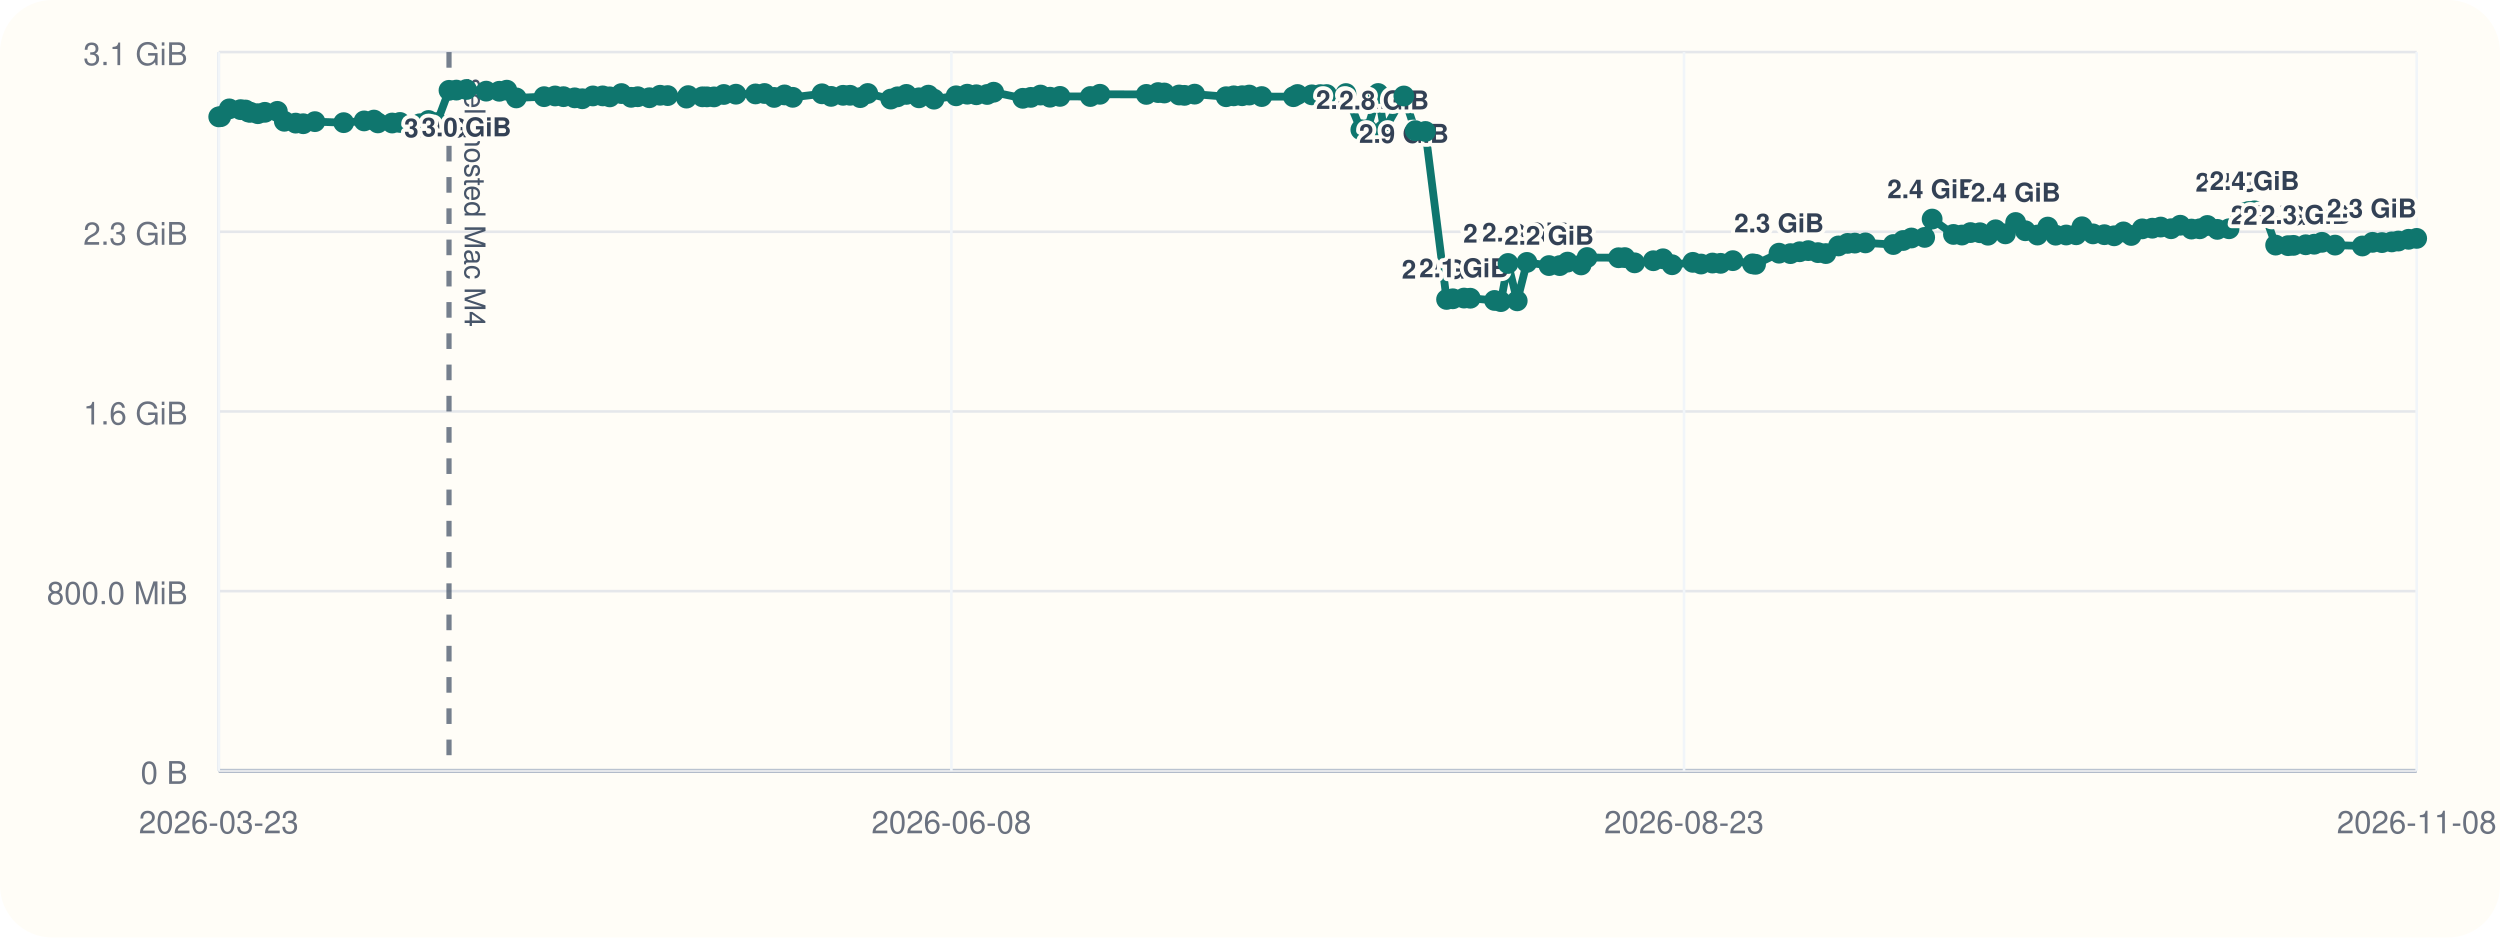
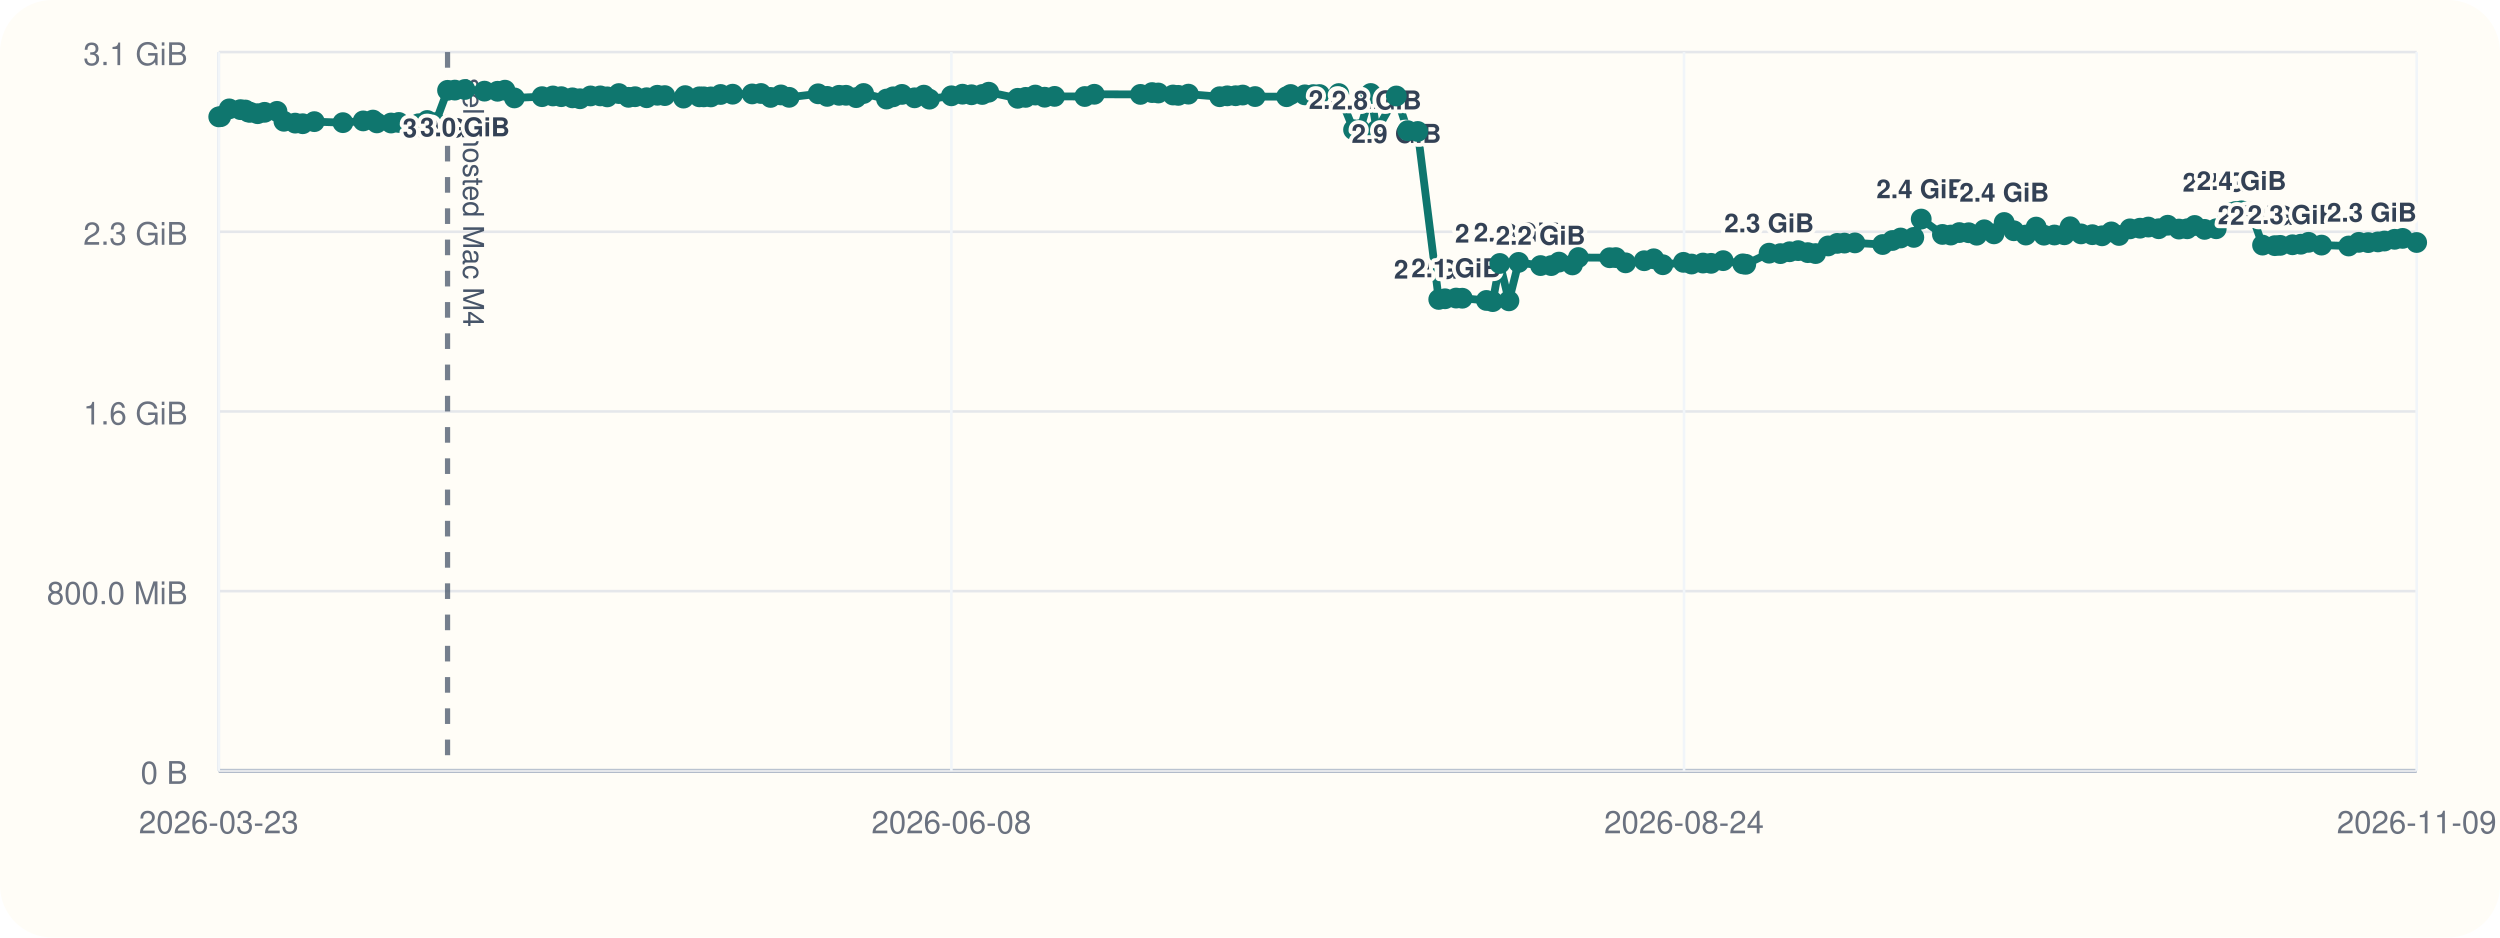
<svg xmlns="http://www.w3.org/2000/svg" viewBox="0 0 960 360">
  <rect width="960" height="360" rx="20" fill="#fffdf7" />
  <line x1="84" y1="296" x2="928" y2="296" stroke="#cbd5e1" stroke-width="1" />
  <line x1="84" y1="20" x2="84" y2="296" stroke="#cbd5e1" stroke-width="1" />
  <line x1="84" y1="296.00" x2="928" y2="296.00" stroke="#94a3b8" stroke-width="1.5" />
  <line x1="84" y1="296.00" x2="928" y2="296.00" stroke="#e5e7eb" stroke-width="1" />
  <text x="72" y="301.00" text-anchor="end" font-size="12" font-family="Helvetica, Arial, sans-serif" fill="#6b7280">0 B</text>
  <line x1="84" y1="227.00" x2="928" y2="227.00" stroke="#e5e7eb" stroke-width="1" />
  <text x="72" y="232.00" text-anchor="end" font-size="12" font-family="Helvetica, Arial, sans-serif" fill="#6b7280">800.0 MiB</text>
  <line x1="84" y1="158.00" x2="928" y2="158.00" stroke="#e5e7eb" stroke-width="1" />
  <text x="72" y="163.00" text-anchor="end" font-size="12" font-family="Helvetica, Arial, sans-serif" fill="#6b7280">1.6 GiB</text>
  <line x1="84" y1="89.00" x2="928" y2="89.00" stroke="#e5e7eb" stroke-width="1" />
  <text x="72" y="94.00" text-anchor="end" font-size="12" font-family="Helvetica, Arial, sans-serif" fill="#6b7280">2.3 GiB</text>
  <line x1="84" y1="20.00" x2="928" y2="20.00" stroke="#e5e7eb" stroke-width="1" />
  <text x="72" y="25.00" text-anchor="end" font-size="12" font-family="Helvetica, Arial, sans-serif" fill="#6b7280">3.1 GiB</text>
  <line x1="84.00" y1="20" x2="84.00" y2="296" stroke="#f1f5f9" stroke-width="1" />
  <text x="84.00" y="320" text-anchor="middle" font-size="12" font-family="Helvetica, Arial, sans-serif" fill="#6b7280">2026-03-23</text>
  <line x1="365.33" y1="20" x2="365.33" y2="296" stroke="#f1f5f9" stroke-width="1" />
  <text x="365.33" y="320" text-anchor="middle" font-size="12" font-family="Helvetica, Arial, sans-serif" fill="#6b7280">2026-06-08</text>
  <line x1="646.67" y1="20" x2="646.67" y2="296" stroke="#f1f5f9" stroke-width="1" />
-   <text x="646.67" y="320" text-anchor="middle" font-size="12" font-family="Helvetica, Arial, sans-serif" fill="#6b7280">2026-08-23</text>
+   <text x="646.67" y="320" text-anchor="middle" font-size="12" font-family="Helvetica, Arial, sans-serif" fill="#6b7280">2026-08-24</text>
  <line x1="928.00" y1="20" x2="928.00" y2="296" stroke="#f1f5f9" stroke-width="1" />
-   <text x="928.00" y="320" text-anchor="middle" font-size="12" font-family="Helvetica, Arial, sans-serif" fill="#6b7280">2026-11-08</text>
-   <line x1="172.42" y1="20" x2="172.42" y2="296" stroke="#475569" stroke-width="2" stroke-dasharray="6 6" opacity="0.75" />
-   <text x="178.42" y="30" transform="rotate(90 178.42 30)" font-size="11" font-family="Helvetica, Arial, sans-serif" fill="#475569">self-hosted Mac M4</text>
-   <polyline fill="none" stroke="#0f766e" stroke-width="3" points="84.00,44.87 84.77,44.79 88.04,41.81 92.39,42.10 94.28,42.25 95.41,43.02 96.19,43.12 99.01,43.66 101.70,43.13 106.50,42.76 109.18,46.57 113.54,47.28 116.44,47.51 120.93,46.71 131.98,47.10 139.82,46.43 143.59,46.11 145.10,47.19 150.59,47.24 153.58,47.02 161.23,47.53 164.55,46.27 167.79,47.09 172.42,34.69 175.25,34.60 179.12,34.36 186.70,35.00 191.74,35.05 194.61,34.63 198.25,37.60 208.94,37.12 213.15,36.85 216.38,37.12 220.67,37.57 223.60,37.92 227.68,36.84 231.44,36.82 234.15,37.20 238.64,35.93 242.35,37.37 244.90,37.14 249.38,37.53 253.50,36.58 256.39,36.71 263.61,37.67 264.25,36.72 269.74,37.18 271.45,37.19 274.18,37.21 277.95,36.28 282.60,36.17 290.13,36.07 293.56,35.90 297.26,37.41 301.26,36.45 304.42,37.37 315.64,36.02 319.14,37.01 323.74,36.60 326.42,36.59 330.33,37.49 333.22,35.90 342.06,38.04 344.65,37.18 348.05,36.25 352.89,37.56 356.50,36.54 358.66,38.08 367.15,36.79 371.43,36.17 374.92,36.39 379.06,36.28 381.57,35.41 392.76,37.75 395.84,37.39 399.56,36.50 403.20,37.33 407.03,37.01 418.69,37.06 422.37,36.20 440.19,36.25 444.70,35.55 447.09,35.71 452.79,36.48 454.84,36.62 458.74,36.15 470.83,37.14 473.77,36.80 476.98,36.76 479.72,36.50 484.50,37.08 496.67,37.13 498.24,36.29 503.74,36.42 506.98,36.33 509.43,36.31 516.85,35.93 522.57,49.82 525.02,49.79 529.21,35.90 531.49,50.03 539.09,36.86 543.48,50.17 547.35,50.48 555.49,114.98 557.89,114.73 562.19,114.46 564.58,114.52 573.90,115.37 576.33,115.82 579.08,101.17 582.61,115.52 586.34,100.76 594.83,101.98 598.95,101.99 601.95,100.65 607.15,101.73 609.46,98.89 621.53,98.97 623.92,98.92 627.69,100.93 634.89,100.12 638.58,99.37 642.08,101.66 650.05,100.74 653.20,101.39 657.60,101.01 660.72,101.12 665.41,100.09 672.97,101.32 674.13,101.49 683.14,97.22 687.55,97.39 691.08,96.67 694.37,96.24 698.09,97.01 701.13,97.37 705.97,94.44 709.47,93.46 712.26,93.35 716.32,93.27 727.04,93.90 730.80,92.35 733.99,91.39 739.07,91.16 741.94,84.12 750.13,90.02 753.39,90.26 756.67,89.31 760.30,89.37 763.38,90.32 766.31,88.24 770.06,89.80 774.01,85.44 777.72,88.61 782.38,90.26 786.35,87.20 789.38,90.31 793.42,90.24 797.25,90.15 799.49,87.08 803.71,89.81 808.07,90.12 811.83,90.55 815.41,89.05 818.38,90.42 822.62,87.88 826.48,87.63 829.71,87.19 833.70,87.83 837.21,86.49 841.52,87.96 844.72,87.85 847.62,86.58 851.44,88.08 855.95,87.84 860.28,81.57 863.42,81.23 865.72,80.97 869.37,81.53 873.85,94.12 878.62,94.33 880.69,94.22 885.41,93.99 888.66,93.78 891.63,93.05 896.66,94.12 907.15,94.46 911.05,93.06 914.68,93.16 918.45,92.89 920.97,92.56 924.89,91.89 928.00,91.54" />
+   <text x="928.00" y="320" text-anchor="middle" font-size="12" font-family="Helvetica, Arial, sans-serif" fill="#6b7280">2026-11-09</text>
+   <line x1="171.86" y1="20" x2="171.86" y2="296" stroke="#475569" stroke-width="2" stroke-dasharray="6 6" opacity="0.75" />
+   <text x="177.86" y="30" transform="rotate(90 177.86 30)" font-size="11" font-family="Helvetica, Arial, sans-serif" fill="#475569">self-hosted Mac M4</text>
+   <polyline fill="none" stroke="#0f766e" stroke-width="3" points="84.00,44.87 84.76,44.79 88.02,41.81 92.33,42.10 94.22,42.25 95.33,43.02 96.11,43.12 98.92,43.66 101.59,43.13 106.36,42.76 109.02,46.57 113.35,47.28 116.24,47.51 120.70,46.71 131.68,47.10 139.47,46.43 143.21,46.11 144.71,47.19 150.17,47.24 153.13,47.02 160.73,47.53 164.04,46.27 167.25,47.09 171.86,34.69 174.67,34.60 178.52,34.36 186.04,35.00 191.06,35.05 193.91,34.63 197.52,37.60 208.14,37.12 212.33,36.85 215.53,37.12 219.80,37.57 222.71,37.92 226.77,36.84 230.50,36.82 233.19,37.20 237.65,35.93 241.34,37.37 243.88,37.14 248.33,37.53 252.42,36.58 255.29,36.71 262.47,37.67 263.10,36.72 268.55,37.18 270.25,37.19 272.97,37.21 276.71,36.28 281.34,36.17 288.82,36.07 292.22,35.90 295.90,37.41 299.87,36.45 303.02,37.37 314.16,36.02 317.64,37.01 322.21,36.60 324.87,36.59 328.76,37.49 331.63,35.90 340.42,38.04 342.99,37.18 346.36,36.25 351.18,37.56 354.76,36.54 356.91,38.08 365.34,36.79 369.60,36.17 373.06,36.39 377.18,36.28 379.68,35.41 390.79,37.75 393.85,37.39 397.55,36.50 401.16,37.33 404.97,37.01 416.56,37.06 420.22,36.20 437.92,36.25 442.40,35.55 444.78,35.71 450.44,36.48 452.48,36.62 456.35,36.15 468.36,37.14 471.28,36.80 474.48,36.76 477.20,36.50 481.95,37.08 494.04,37.13 495.60,36.29 501.07,36.42 504.29,36.33 506.72,36.31 514.10,35.93 519.77,49.82 522.21,49.79 526.37,35.90 528.63,50.03 536.19,36.86 540.55,50.17 544.40,50.48 552.48,114.98 554.88,114.73 559.15,114.46 561.51,114.52 570.78,115.37 573.20,115.82 575.93,101.17 579.43,115.52 583.14,100.76 591.57,101.98 595.67,101.99 598.65,100.65 603.82,101.73 606.11,98.89 618.11,98.97 620.48,98.92 624.23,100.93 631.38,100.12 635.04,99.37 638.53,101.66 646.44,100.74 649.57,101.39 653.95,101.01 657.05,101.12 661.70,100.09 669.22,101.32 670.37,101.49 679.33,97.22 683.70,97.39 687.21,96.67 690.49,96.24 694.18,97.01 697.19,97.37 702.01,94.44 705.49,93.46 708.26,93.35 712.29,93.27 722.94,93.90 726.68,92.35 729.84,91.39 734.90,91.16 737.75,84.12 745.89,90.02 749.12,90.26 752.38,89.31 755.99,89.37 759.06,90.32 761.96,88.24 765.69,89.80 769.61,85.44 773.30,88.61 777.93,90.26 781.88,87.20 784.88,90.31 788.90,90.24 792.71,90.15 794.93,87.08 799.12,89.81 803.46,90.12 807.19,90.55 810.75,89.05 813.70,90.42 817.91,87.88 821.75,87.63 824.96,87.19 828.93,87.83 832.41,86.49 836.70,87.96 839.88,87.85 842.76,86.58 846.55,88.08 851.03,87.84 855.34,81.57 858.45,81.23 860.74,80.97 864.36,81.53 868.82,94.12 873.55,94.33 875.61,94.22 880.31,93.99 883.53,93.78 886.48,93.05 891.48,94.12 901.90,94.46 905.78,93.06 909.39,93.16 913.13,92.89 915.63,92.56 919.54,91.89 922.62,91.54 928.00,93.12" />
  <circle cx="84.00" cy="44.87" r="4" fill="#0f766e" />
-   <circle cx="84.77" cy="44.79" r="4" fill="#0f766e" />
-   <circle cx="88.04" cy="41.81" r="4" fill="#0f766e" />
-   <circle cx="92.39" cy="42.10" r="4" fill="#0f766e" />
-   <circle cx="94.28" cy="42.25" r="4" fill="#0f766e" />
-   <circle cx="95.41" cy="43.02" r="4" fill="#0f766e" />
-   <circle cx="96.19" cy="43.12" r="4" fill="#0f766e" />
-   <circle cx="99.01" cy="43.66" r="4" fill="#0f766e" />
-   <circle cx="101.70" cy="43.13" r="4" fill="#0f766e" />
-   <circle cx="106.50" cy="42.76" r="4" fill="#0f766e" />
-   <circle cx="109.18" cy="46.57" r="4" fill="#0f766e" />
-   <circle cx="113.54" cy="47.28" r="4" fill="#0f766e" />
-   <circle cx="116.44" cy="47.51" r="4" fill="#0f766e" />
-   <circle cx="120.93" cy="46.71" r="4" fill="#0f766e" />
-   <circle cx="131.98" cy="47.10" r="4" fill="#0f766e" />
-   <circle cx="139.82" cy="46.43" r="4" fill="#0f766e" />
-   <circle cx="143.59" cy="46.11" r="4" fill="#0f766e" />
-   <circle cx="145.10" cy="47.19" r="4" fill="#0f766e" />
-   <circle cx="150.59" cy="47.24" r="4" fill="#0f766e" />
-   <circle cx="153.58" cy="47.02" r="4" fill="#0f766e" />
-   <circle cx="161.23" cy="47.53" r="4" fill="#0f766e" />
-   <circle cx="164.55" cy="46.27" r="4" fill="#0f766e" />
-   <circle cx="167.79" cy="47.09" r="4" fill="#0f766e" />
-   <circle cx="172.42" cy="34.69" r="4" fill="#0f766e" />
-   <text x="172.42" y="52.69" text-anchor="middle" font-size="10" font-family="Helvetica, Arial, sans-serif" font-weight="600" paint-order="stroke" stroke="#fffdf7" stroke-width="3" stroke-linejoin="round" fill="#334155">3.0 GiB</text>
-   <circle cx="175.25" cy="34.60" r="4" fill="#0f766e" />
-   <circle cx="179.12" cy="34.36" r="4" fill="#0f766e" />
-   <text x="179.12" y="52.36" text-anchor="middle" font-size="10" font-family="Helvetica, Arial, sans-serif" font-weight="600" paint-order="stroke" stroke="#fffdf7" stroke-width="3" stroke-linejoin="round" fill="#334155">3.0 GiB</text>
-   <circle cx="186.70" cy="35.00" r="4" fill="#0f766e" />
-   <circle cx="191.74" cy="35.05" r="4" fill="#0f766e" />
-   <circle cx="194.61" cy="34.63" r="4" fill="#0f766e" />
-   <circle cx="198.25" cy="37.60" r="4" fill="#0f766e" />
-   <circle cx="208.94" cy="37.12" r="4" fill="#0f766e" />
-   <circle cx="213.15" cy="36.85" r="4" fill="#0f766e" />
-   <circle cx="216.38" cy="37.12" r="4" fill="#0f766e" />
-   <circle cx="220.67" cy="37.57" r="4" fill="#0f766e" />
-   <circle cx="223.60" cy="37.92" r="4" fill="#0f766e" />
-   <circle cx="227.68" cy="36.84" r="4" fill="#0f766e" />
-   <circle cx="231.44" cy="36.82" r="4" fill="#0f766e" />
-   <circle cx="234.15" cy="37.20" r="4" fill="#0f766e" />
-   <circle cx="238.64" cy="35.93" r="4" fill="#0f766e" />
-   <circle cx="242.35" cy="37.37" r="4" fill="#0f766e" />
-   <circle cx="244.90" cy="37.14" r="4" fill="#0f766e" />
-   <circle cx="249.38" cy="37.53" r="4" fill="#0f766e" />
-   <circle cx="253.50" cy="36.58" r="4" fill="#0f766e" />
-   <circle cx="256.39" cy="36.71" r="4" fill="#0f766e" />
-   <circle cx="263.61" cy="37.67" r="4" fill="#0f766e" />
-   <circle cx="264.25" cy="36.72" r="4" fill="#0f766e" />
-   <circle cx="269.74" cy="37.18" r="4" fill="#0f766e" />
-   <circle cx="271.45" cy="37.19" r="4" fill="#0f766e" />
-   <circle cx="274.18" cy="37.21" r="4" fill="#0f766e" />
-   <circle cx="277.95" cy="36.28" r="4" fill="#0f766e" />
-   <circle cx="282.60" cy="36.17" r="4" fill="#0f766e" />
-   <circle cx="290.13" cy="36.07" r="4" fill="#0f766e" />
-   <circle cx="293.56" cy="35.90" r="4" fill="#0f766e" />
-   <circle cx="297.26" cy="37.41" r="4" fill="#0f766e" />
-   <circle cx="301.26" cy="36.45" r="4" fill="#0f766e" />
-   <circle cx="304.42" cy="37.37" r="4" fill="#0f766e" />
-   <circle cx="315.64" cy="36.02" r="4" fill="#0f766e" />
-   <circle cx="319.14" cy="37.01" r="4" fill="#0f766e" />
-   <circle cx="323.74" cy="36.60" r="4" fill="#0f766e" />
-   <circle cx="326.42" cy="36.59" r="4" fill="#0f766e" />
-   <circle cx="330.33" cy="37.49" r="4" fill="#0f766e" />
-   <circle cx="333.22" cy="35.90" r="4" fill="#0f766e" />
-   <circle cx="342.06" cy="38.04" r="4" fill="#0f766e" />
-   <circle cx="344.65" cy="37.18" r="4" fill="#0f766e" />
-   <circle cx="348.05" cy="36.25" r="4" fill="#0f766e" />
-   <circle cx="352.89" cy="37.56" r="4" fill="#0f766e" />
-   <circle cx="356.50" cy="36.54" r="4" fill="#0f766e" />
-   <circle cx="358.66" cy="38.08" r="4" fill="#0f766e" />
-   <circle cx="367.15" cy="36.79" r="4" fill="#0f766e" />
-   <circle cx="371.43" cy="36.17" r="4" fill="#0f766e" />
-   <circle cx="374.92" cy="36.39" r="4" fill="#0f766e" />
-   <circle cx="379.06" cy="36.28" r="4" fill="#0f766e" />
-   <circle cx="381.57" cy="35.41" r="4" fill="#0f766e" />
-   <circle cx="392.76" cy="37.75" r="4" fill="#0f766e" />
-   <circle cx="395.84" cy="37.39" r="4" fill="#0f766e" />
-   <circle cx="399.56" cy="36.50" r="4" fill="#0f766e" />
-   <circle cx="403.20" cy="37.33" r="4" fill="#0f766e" />
-   <circle cx="407.03" cy="37.01" r="4" fill="#0f766e" />
-   <circle cx="418.69" cy="37.06" r="4" fill="#0f766e" />
-   <circle cx="422.37" cy="36.20" r="4" fill="#0f766e" />
-   <circle cx="440.19" cy="36.25" r="4" fill="#0f766e" />
-   <circle cx="444.70" cy="35.55" r="4" fill="#0f766e" />
-   <circle cx="447.09" cy="35.71" r="4" fill="#0f766e" />
-   <circle cx="452.79" cy="36.48" r="4" fill="#0f766e" />
-   <circle cx="454.84" cy="36.62" r="4" fill="#0f766e" />
-   <circle cx="458.74" cy="36.15" r="4" fill="#0f766e" />
-   <circle cx="470.83" cy="37.14" r="4" fill="#0f766e" />
-   <circle cx="473.77" cy="36.80" r="4" fill="#0f766e" />
-   <circle cx="476.98" cy="36.76" r="4" fill="#0f766e" />
-   <circle cx="479.72" cy="36.50" r="4" fill="#0f766e" />
-   <circle cx="484.50" cy="37.08" r="4" fill="#0f766e" />
-   <circle cx="496.67" cy="37.13" r="4" fill="#0f766e" />
-   <circle cx="498.24" cy="36.29" r="4" fill="#0f766e" />
-   <circle cx="503.74" cy="36.42" r="4" fill="#0f766e" />
-   <circle cx="506.98" cy="36.33" r="4" fill="#0f766e" />
-   <circle cx="509.43" cy="36.31" r="4" fill="#0f766e" />
-   <circle cx="516.85" cy="35.93" r="4" fill="#0f766e" />
-   <circle cx="522.57" cy="49.82" r="4" fill="#0f766e" />
-   <text x="522.57" y="41.82" text-anchor="middle" font-size="10" font-family="Helvetica, Arial, sans-serif" font-weight="600" paint-order="stroke" stroke="#fffdf7" stroke-width="3" stroke-linejoin="round" fill="#334155">2.8 GiB</text>
-   <circle cx="525.02" cy="49.79" r="4" fill="#0f766e" />
-   <circle cx="529.21" cy="35.90" r="4" fill="#0f766e" />
-   <circle cx="531.49" cy="50.03" r="4" fill="#0f766e" />
-   <text x="531.49" y="42.03" text-anchor="middle" font-size="10" font-family="Helvetica, Arial, sans-serif" font-weight="600" paint-order="stroke" stroke="#fffdf7" stroke-width="3" stroke-linejoin="round" fill="#334155">2.8 GiB</text>
-   <circle cx="539.09" cy="36.86" r="4" fill="#0f766e" />
-   <text x="539.09" y="54.86" text-anchor="middle" font-size="10" font-family="Helvetica, Arial, sans-serif" font-weight="600" paint-order="stroke" stroke="#fffdf7" stroke-width="3" stroke-linejoin="round" fill="#334155">2.9 GiB</text>
-   <circle cx="543.48" cy="50.17" r="4" fill="#0f766e" />
-   <circle cx="547.35" cy="50.48" r="4" fill="#0f766e" />
-   <circle cx="555.49" cy="114.98" r="4" fill="#0f766e" />
-   <text x="555.49" y="106.98" text-anchor="middle" font-size="10" font-family="Helvetica, Arial, sans-serif" font-weight="600" paint-order="stroke" stroke="#fffdf7" stroke-width="3" stroke-linejoin="round" fill="#334155">2.0 GiB</text>
-   <circle cx="557.89" cy="114.73" r="4" fill="#0f766e" />
-   <circle cx="562.19" cy="114.46" r="4" fill="#0f766e" />
-   <text x="562.19" y="106.46" text-anchor="middle" font-size="10" font-family="Helvetica, Arial, sans-serif" font-weight="600" paint-order="stroke" stroke="#fffdf7" stroke-width="3" stroke-linejoin="round" fill="#334155">2.1 GiB</text>
-   <circle cx="564.58" cy="114.52" r="4" fill="#0f766e" />
-   <circle cx="573.90" cy="115.37" r="4" fill="#0f766e" />
-   <circle cx="576.33" cy="115.82" r="4" fill="#0f766e" />
-   <circle cx="579.08" cy="101.17" r="4" fill="#0f766e" />
-   <text x="579.08" y="93.17" text-anchor="middle" font-size="10" font-family="Helvetica, Arial, sans-serif" font-weight="600" paint-order="stroke" stroke="#fffdf7" stroke-width="3" stroke-linejoin="round" fill="#334155">2.2 GiB</text>
-   <circle cx="582.61" cy="115.52" r="4" fill="#0f766e" />
-   <circle cx="586.34" cy="100.76" r="4" fill="#0f766e" />
-   <text x="586.34" y="92.76" text-anchor="middle" font-size="10" font-family="Helvetica, Arial, sans-serif" font-weight="600" paint-order="stroke" stroke="#fffdf7" stroke-width="3" stroke-linejoin="round" fill="#334155">2.2 GiB</text>
-   <circle cx="594.83" cy="101.98" r="4" fill="#0f766e" />
-   <text x="594.83" y="93.98" text-anchor="middle" font-size="10" font-family="Helvetica, Arial, sans-serif" font-weight="600" paint-order="stroke" stroke="#fffdf7" stroke-width="3" stroke-linejoin="round" fill="#334155">2.2 GiB</text>
-   <circle cx="598.95" cy="101.99" r="4" fill="#0f766e" />
-   <circle cx="601.95" cy="100.65" r="4" fill="#0f766e" />
-   <circle cx="607.15" cy="101.73" r="4" fill="#0f766e" />
-   <circle cx="609.46" cy="98.89" r="4" fill="#0f766e" />
-   <circle cx="621.53" cy="98.97" r="4" fill="#0f766e" />
-   <circle cx="623.92" cy="98.92" r="4" fill="#0f766e" />
-   <circle cx="627.69" cy="100.93" r="4" fill="#0f766e" />
-   <circle cx="634.89" cy="100.12" r="4" fill="#0f766e" />
-   <circle cx="638.58" cy="99.37" r="4" fill="#0f766e" />
-   <circle cx="642.08" cy="101.66" r="4" fill="#0f766e" />
-   <circle cx="650.05" cy="100.74" r="4" fill="#0f766e" />
-   <circle cx="653.20" cy="101.39" r="4" fill="#0f766e" />
-   <circle cx="657.60" cy="101.01" r="4" fill="#0f766e" />
-   <circle cx="660.72" cy="101.12" r="4" fill="#0f766e" />
-   <circle cx="665.41" cy="100.09" r="4" fill="#0f766e" />
-   <circle cx="672.97" cy="101.32" r="4" fill="#0f766e" />
-   <circle cx="674.13" cy="101.49" r="4" fill="#0f766e" />
-   <circle cx="683.14" cy="97.22" r="4" fill="#0f766e" />
-   <text x="683.14" y="89.22" text-anchor="middle" font-size="10" font-family="Helvetica, Arial, sans-serif" font-weight="600" paint-order="stroke" stroke="#fffdf7" stroke-width="3" stroke-linejoin="round" fill="#334155">2.3 GiB</text>
-   <circle cx="687.55" cy="97.39" r="4" fill="#0f766e" />
-   <circle cx="691.08" cy="96.67" r="4" fill="#0f766e" />
-   <circle cx="694.37" cy="96.24" r="4" fill="#0f766e" />
-   <circle cx="698.09" cy="97.01" r="4" fill="#0f766e" />
-   <circle cx="701.13" cy="97.37" r="4" fill="#0f766e" />
-   <circle cx="705.97" cy="94.44" r="4" fill="#0f766e" />
-   <circle cx="709.47" cy="93.46" r="4" fill="#0f766e" />
-   <circle cx="712.26" cy="93.35" r="4" fill="#0f766e" />
-   <circle cx="716.32" cy="93.27" r="4" fill="#0f766e" />
-   <circle cx="727.04" cy="93.90" r="4" fill="#0f766e" />
-   <circle cx="730.80" cy="92.35" r="4" fill="#0f766e" />
-   <circle cx="733.99" cy="91.39" r="4" fill="#0f766e" />
-   <circle cx="739.07" cy="91.16" r="4" fill="#0f766e" />
-   <circle cx="741.94" cy="84.12" r="4" fill="#0f766e" />
-   <text x="741.94" y="76.12" text-anchor="middle" font-size="10" font-family="Helvetica, Arial, sans-serif" font-weight="600" paint-order="stroke" stroke="#fffdf7" stroke-width="3" stroke-linejoin="round" fill="#334155">2.4 GiB</text>
-   <circle cx="750.13" cy="90.02" r="4" fill="#0f766e" />
-   <circle cx="753.39" cy="90.26" r="4" fill="#0f766e" />
-   <circle cx="756.67" cy="89.31" r="4" fill="#0f766e" />
-   <circle cx="760.30" cy="89.37" r="4" fill="#0f766e" />
-   <circle cx="763.38" cy="90.32" r="4" fill="#0f766e" />
-   <circle cx="766.31" cy="88.24" r="4" fill="#0f766e" />
-   <circle cx="770.06" cy="89.80" r="4" fill="#0f766e" />
-   <circle cx="774.01" cy="85.44" r="4" fill="#0f766e" />
-   <text x="774.01" y="77.44" text-anchor="middle" font-size="10" font-family="Helvetica, Arial, sans-serif" font-weight="600" paint-order="stroke" stroke="#fffdf7" stroke-width="3" stroke-linejoin="round" fill="#334155">2.4 GiB</text>
-   <circle cx="777.72" cy="88.61" r="4" fill="#0f766e" />
-   <circle cx="782.38" cy="90.26" r="4" fill="#0f766e" />
-   <circle cx="786.35" cy="87.20" r="4" fill="#0f766e" />
-   <circle cx="789.38" cy="90.31" r="4" fill="#0f766e" />
-   <circle cx="793.42" cy="90.24" r="4" fill="#0f766e" />
-   <circle cx="797.25" cy="90.15" r="4" fill="#0f766e" />
-   <circle cx="799.49" cy="87.08" r="4" fill="#0f766e" />
-   <circle cx="803.71" cy="89.81" r="4" fill="#0f766e" />
-   <circle cx="808.07" cy="90.12" r="4" fill="#0f766e" />
-   <circle cx="811.83" cy="90.55" r="4" fill="#0f766e" />
-   <circle cx="815.41" cy="89.05" r="4" fill="#0f766e" />
-   <circle cx="818.38" cy="90.42" r="4" fill="#0f766e" />
-   <circle cx="822.62" cy="87.88" r="4" fill="#0f766e" />
-   <circle cx="826.48" cy="87.63" r="4" fill="#0f766e" />
-   <circle cx="829.71" cy="87.19" r="4" fill="#0f766e" />
-   <circle cx="833.70" cy="87.83" r="4" fill="#0f766e" />
-   <circle cx="837.21" cy="86.49" r="4" fill="#0f766e" />
-   <circle cx="841.52" cy="87.96" r="4" fill="#0f766e" />
-   <circle cx="844.72" cy="87.85" r="4" fill="#0f766e" />
-   <circle cx="847.62" cy="86.58" r="4" fill="#0f766e" />
-   <circle cx="851.44" cy="88.08" r="4" fill="#0f766e" />
-   <circle cx="855.95" cy="87.84" r="4" fill="#0f766e" />
-   <circle cx="860.28" cy="81.57" r="4" fill="#0f766e" />
-   <text x="860.28" y="73.57" text-anchor="middle" font-size="10" font-family="Helvetica, Arial, sans-serif" font-weight="600" paint-order="stroke" stroke="#fffdf7" stroke-width="3" stroke-linejoin="round" fill="#334155">2.4 GiB</text>
-   <circle cx="863.42" cy="81.23" r="4" fill="#0f766e" />
-   <circle cx="865.72" cy="80.97" r="4" fill="#0f766e" />
-   <text x="865.72" y="72.97" text-anchor="middle" font-size="10" font-family="Helvetica, Arial, sans-serif" font-weight="600" paint-order="stroke" stroke="#fffdf7" stroke-width="3" stroke-linejoin="round" fill="#334155">2.4 GiB</text>
-   <circle cx="869.37" cy="81.53" r="4" fill="#0f766e" />
-   <circle cx="873.85" cy="94.12" r="4" fill="#0f766e" />
-   <text x="873.85" y="86.12" text-anchor="middle" font-size="10" font-family="Helvetica, Arial, sans-serif" font-weight="600" paint-order="stroke" stroke="#fffdf7" stroke-width="3" stroke-linejoin="round" fill="#334155">2.3 GiB</text>
-   <circle cx="878.62" cy="94.33" r="4" fill="#0f766e" />
-   <text x="878.62" y="86.33" text-anchor="middle" font-size="10" font-family="Helvetica, Arial, sans-serif" font-weight="600" paint-order="stroke" stroke="#fffdf7" stroke-width="3" stroke-linejoin="round" fill="#334155">2.3 GiB</text>
-   <circle cx="880.69" cy="94.22" r="4" fill="#0f766e" />
-   <circle cx="885.41" cy="93.99" r="4" fill="#0f766e" />
-   <text x="885.41" y="85.99" text-anchor="middle" font-size="10" font-family="Helvetica, Arial, sans-serif" font-weight="600" paint-order="stroke" stroke="#fffdf7" stroke-width="3" stroke-linejoin="round" fill="#334155">2.3 GiB</text>
-   <circle cx="888.66" cy="93.78" r="4" fill="#0f766e" />
-   <circle cx="891.63" cy="93.05" r="4" fill="#0f766e" />
-   <circle cx="896.66" cy="94.12" r="4" fill="#0f766e" />
-   <circle cx="907.15" cy="94.46" r="4" fill="#0f766e" />
-   <circle cx="911.05" cy="93.06" r="4" fill="#0f766e" />
-   <circle cx="914.68" cy="93.16" r="4" fill="#0f766e" />
-   <circle cx="918.45" cy="92.89" r="4" fill="#0f766e" />
-   <circle cx="920.97" cy="92.56" r="4" fill="#0f766e" />
-   <circle cx="924.89" cy="91.89" r="4" fill="#0f766e" />
-   <circle cx="928.00" cy="91.54" r="4" fill="#0f766e" />
-   <text x="928.00" y="83.54" text-anchor="end" font-size="10" font-family="Helvetica, Arial, sans-serif" font-weight="600" paint-order="stroke" stroke="#fffdf7" stroke-width="3" stroke-linejoin="round" fill="#334155">2.3 GiB</text>
+   <circle cx="84.76" cy="44.79" r="4" fill="#0f766e" />
+   <circle cx="88.02" cy="41.81" r="4" fill="#0f766e" />
+   <circle cx="92.33" cy="42.10" r="4" fill="#0f766e" />
+   <circle cx="94.22" cy="42.25" r="4" fill="#0f766e" />
+   <circle cx="95.33" cy="43.02" r="4" fill="#0f766e" />
+   <circle cx="96.11" cy="43.12" r="4" fill="#0f766e" />
+   <circle cx="98.92" cy="43.66" r="4" fill="#0f766e" />
+   <circle cx="101.59" cy="43.13" r="4" fill="#0f766e" />
+   <circle cx="106.36" cy="42.76" r="4" fill="#0f766e" />
+   <circle cx="109.02" cy="46.57" r="4" fill="#0f766e" />
+   <circle cx="113.35" cy="47.28" r="4" fill="#0f766e" />
+   <circle cx="116.24" cy="47.51" r="4" fill="#0f766e" />
+   <circle cx="120.70" cy="46.71" r="4" fill="#0f766e" />
+   <circle cx="131.68" cy="47.10" r="4" fill="#0f766e" />
+   <circle cx="139.47" cy="46.43" r="4" fill="#0f766e" />
+   <circle cx="143.21" cy="46.11" r="4" fill="#0f766e" />
+   <circle cx="144.71" cy="47.19" r="4" fill="#0f766e" />
+   <circle cx="150.17" cy="47.24" r="4" fill="#0f766e" />
+   <circle cx="153.13" cy="47.02" r="4" fill="#0f766e" />
+   <circle cx="160.73" cy="47.53" r="4" fill="#0f766e" />
+   <circle cx="164.04" cy="46.27" r="4" fill="#0f766e" />
+   <circle cx="167.25" cy="47.09" r="4" fill="#0f766e" />
+   <circle cx="171.86" cy="34.69" r="4" fill="#0f766e" />
+   <text x="171.86" y="52.69" text-anchor="middle" font-size="10" font-family="Helvetica, Arial, sans-serif" font-weight="600" paint-order="stroke" stroke="#fffdf7" stroke-width="3" stroke-linejoin="round" fill="#334155">3.0 GiB</text>
+   <circle cx="174.67" cy="34.60" r="4" fill="#0f766e" />
+   <circle cx="178.52" cy="34.36" r="4" fill="#0f766e" />
+   <text x="178.52" y="52.36" text-anchor="middle" font-size="10" font-family="Helvetica, Arial, sans-serif" font-weight="600" paint-order="stroke" stroke="#fffdf7" stroke-width="3" stroke-linejoin="round" fill="#334155">3.0 GiB</text>
+   <circle cx="186.04" cy="35.00" r="4" fill="#0f766e" />
+   <circle cx="191.06" cy="35.05" r="4" fill="#0f766e" />
+   <circle cx="193.91" cy="34.63" r="4" fill="#0f766e" />
+   <circle cx="197.52" cy="37.60" r="4" fill="#0f766e" />
+   <circle cx="208.14" cy="37.12" r="4" fill="#0f766e" />
+   <circle cx="212.33" cy="36.85" r="4" fill="#0f766e" />
+   <circle cx="215.53" cy="37.12" r="4" fill="#0f766e" />
+   <circle cx="219.80" cy="37.57" r="4" fill="#0f766e" />
+   <circle cx="222.71" cy="37.92" r="4" fill="#0f766e" />
+   <circle cx="226.77" cy="36.84" r="4" fill="#0f766e" />
+   <circle cx="230.50" cy="36.82" r="4" fill="#0f766e" />
+   <circle cx="233.19" cy="37.20" r="4" fill="#0f766e" />
+   <circle cx="237.65" cy="35.93" r="4" fill="#0f766e" />
+   <circle cx="241.34" cy="37.37" r="4" fill="#0f766e" />
+   <circle cx="243.88" cy="37.14" r="4" fill="#0f766e" />
+   <circle cx="248.33" cy="37.53" r="4" fill="#0f766e" />
+   <circle cx="252.42" cy="36.58" r="4" fill="#0f766e" />
+   <circle cx="255.29" cy="36.71" r="4" fill="#0f766e" />
+   <circle cx="262.47" cy="37.67" r="4" fill="#0f766e" />
+   <circle cx="263.10" cy="36.72" r="4" fill="#0f766e" />
+   <circle cx="268.55" cy="37.18" r="4" fill="#0f766e" />
+   <circle cx="270.25" cy="37.19" r="4" fill="#0f766e" />
+   <circle cx="272.97" cy="37.21" r="4" fill="#0f766e" />
+   <circle cx="276.71" cy="36.28" r="4" fill="#0f766e" />
+   <circle cx="281.34" cy="36.17" r="4" fill="#0f766e" />
+   <circle cx="288.82" cy="36.07" r="4" fill="#0f766e" />
+   <circle cx="292.22" cy="35.90" r="4" fill="#0f766e" />
+   <circle cx="295.90" cy="37.41" r="4" fill="#0f766e" />
+   <circle cx="299.87" cy="36.45" r="4" fill="#0f766e" />
+   <circle cx="303.02" cy="37.37" r="4" fill="#0f766e" />
+   <circle cx="314.16" cy="36.02" r="4" fill="#0f766e" />
+   <circle cx="317.64" cy="37.01" r="4" fill="#0f766e" />
+   <circle cx="322.21" cy="36.60" r="4" fill="#0f766e" />
+   <circle cx="324.87" cy="36.59" r="4" fill="#0f766e" />
+   <circle cx="328.76" cy="37.49" r="4" fill="#0f766e" />
+   <circle cx="331.63" cy="35.90" r="4" fill="#0f766e" />
+   <circle cx="340.42" cy="38.04" r="4" fill="#0f766e" />
+   <circle cx="342.99" cy="37.18" r="4" fill="#0f766e" />
+   <circle cx="346.36" cy="36.25" r="4" fill="#0f766e" />
+   <circle cx="351.18" cy="37.56" r="4" fill="#0f766e" />
+   <circle cx="354.76" cy="36.54" r="4" fill="#0f766e" />
+   <circle cx="356.91" cy="38.08" r="4" fill="#0f766e" />
+   <circle cx="365.34" cy="36.79" r="4" fill="#0f766e" />
+   <circle cx="369.60" cy="36.17" r="4" fill="#0f766e" />
+   <circle cx="373.06" cy="36.39" r="4" fill="#0f766e" />
+   <circle cx="377.18" cy="36.28" r="4" fill="#0f766e" />
+   <circle cx="379.68" cy="35.41" r="4" fill="#0f766e" />
+   <circle cx="390.79" cy="37.75" r="4" fill="#0f766e" />
+   <circle cx="393.85" cy="37.39" r="4" fill="#0f766e" />
+   <circle cx="397.55" cy="36.50" r="4" fill="#0f766e" />
+   <circle cx="401.16" cy="37.33" r="4" fill="#0f766e" />
+   <circle cx="404.97" cy="37.01" r="4" fill="#0f766e" />
+   <circle cx="416.56" cy="37.06" r="4" fill="#0f766e" />
+   <circle cx="420.22" cy="36.20" r="4" fill="#0f766e" />
+   <circle cx="437.92" cy="36.25" r="4" fill="#0f766e" />
+   <circle cx="442.40" cy="35.55" r="4" fill="#0f766e" />
+   <circle cx="444.78" cy="35.71" r="4" fill="#0f766e" />
+   <circle cx="450.44" cy="36.48" r="4" fill="#0f766e" />
+   <circle cx="452.48" cy="36.62" r="4" fill="#0f766e" />
+   <circle cx="456.35" cy="36.15" r="4" fill="#0f766e" />
+   <circle cx="468.36" cy="37.14" r="4" fill="#0f766e" />
+   <circle cx="471.28" cy="36.80" r="4" fill="#0f766e" />
+   <circle cx="474.48" cy="36.76" r="4" fill="#0f766e" />
+   <circle cx="477.20" cy="36.50" r="4" fill="#0f766e" />
+   <circle cx="481.95" cy="37.08" r="4" fill="#0f766e" />
+   <circle cx="494.04" cy="37.13" r="4" fill="#0f766e" />
+   <circle cx="495.60" cy="36.29" r="4" fill="#0f766e" />
+   <circle cx="501.07" cy="36.42" r="4" fill="#0f766e" />
+   <circle cx="504.29" cy="36.33" r="4" fill="#0f766e" />
+   <circle cx="506.72" cy="36.31" r="4" fill="#0f766e" />
+   <circle cx="514.10" cy="35.93" r="4" fill="#0f766e" />
+   <circle cx="519.77" cy="49.82" r="4" fill="#0f766e" />
+   <text x="519.77" y="41.82" text-anchor="middle" font-size="10" font-family="Helvetica, Arial, sans-serif" font-weight="600" paint-order="stroke" stroke="#fffdf7" stroke-width="3" stroke-linejoin="round" fill="#334155">2.8 GiB</text>
+   <circle cx="522.21" cy="49.79" r="4" fill="#0f766e" />
+   <circle cx="526.37" cy="35.90" r="4" fill="#0f766e" />
+   <circle cx="528.63" cy="50.03" r="4" fill="#0f766e" />
+   <text x="528.63" y="42.03" text-anchor="middle" font-size="10" font-family="Helvetica, Arial, sans-serif" font-weight="600" paint-order="stroke" stroke="#fffdf7" stroke-width="3" stroke-linejoin="round" fill="#334155">2.8 GiB</text>
+   <circle cx="536.19" cy="36.86" r="4" fill="#0f766e" />
+   <text x="536.19" y="54.86" text-anchor="middle" font-size="10" font-family="Helvetica, Arial, sans-serif" font-weight="600" paint-order="stroke" stroke="#fffdf7" stroke-width="3" stroke-linejoin="round" fill="#334155">2.9 GiB</text>
+   <circle cx="540.55" cy="50.17" r="4" fill="#0f766e" />
+   <circle cx="544.40" cy="50.48" r="4" fill="#0f766e" />
+   <circle cx="552.48" cy="114.98" r="4" fill="#0f766e" />
+   <text x="552.48" y="106.98" text-anchor="middle" font-size="10" font-family="Helvetica, Arial, sans-serif" font-weight="600" paint-order="stroke" stroke="#fffdf7" stroke-width="3" stroke-linejoin="round" fill="#334155">2.0 GiB</text>
+   <circle cx="554.88" cy="114.73" r="4" fill="#0f766e" />
+   <circle cx="559.15" cy="114.46" r="4" fill="#0f766e" />
+   <text x="559.15" y="106.46" text-anchor="middle" font-size="10" font-family="Helvetica, Arial, sans-serif" font-weight="600" paint-order="stroke" stroke="#fffdf7" stroke-width="3" stroke-linejoin="round" fill="#334155">2.1 GiB</text>
+   <circle cx="561.51" cy="114.52" r="4" fill="#0f766e" />
+   <circle cx="570.78" cy="115.37" r="4" fill="#0f766e" />
+   <circle cx="573.20" cy="115.82" r="4" fill="#0f766e" />
+   <circle cx="575.93" cy="101.17" r="4" fill="#0f766e" />
+   <text x="575.93" y="93.17" text-anchor="middle" font-size="10" font-family="Helvetica, Arial, sans-serif" font-weight="600" paint-order="stroke" stroke="#fffdf7" stroke-width="3" stroke-linejoin="round" fill="#334155">2.2 GiB</text>
+   <circle cx="579.43" cy="115.52" r="4" fill="#0f766e" />
+   <circle cx="583.14" cy="100.76" r="4" fill="#0f766e" />
+   <text x="583.14" y="92.76" text-anchor="middle" font-size="10" font-family="Helvetica, Arial, sans-serif" font-weight="600" paint-order="stroke" stroke="#fffdf7" stroke-width="3" stroke-linejoin="round" fill="#334155">2.2 GiB</text>
+   <circle cx="591.57" cy="101.98" r="4" fill="#0f766e" />
+   <text x="591.57" y="93.98" text-anchor="middle" font-size="10" font-family="Helvetica, Arial, sans-serif" font-weight="600" paint-order="stroke" stroke="#fffdf7" stroke-width="3" stroke-linejoin="round" fill="#334155">2.2 GiB</text>
+   <circle cx="595.67" cy="101.99" r="4" fill="#0f766e" />
+   <circle cx="598.65" cy="100.65" r="4" fill="#0f766e" />
+   <circle cx="603.82" cy="101.73" r="4" fill="#0f766e" />
+   <circle cx="606.11" cy="98.89" r="4" fill="#0f766e" />
+   <circle cx="618.11" cy="98.97" r="4" fill="#0f766e" />
+   <circle cx="620.48" cy="98.92" r="4" fill="#0f766e" />
+   <circle cx="624.23" cy="100.93" r="4" fill="#0f766e" />
+   <circle cx="631.38" cy="100.12" r="4" fill="#0f766e" />
+   <circle cx="635.04" cy="99.37" r="4" fill="#0f766e" />
+   <circle cx="638.53" cy="101.66" r="4" fill="#0f766e" />
+   <circle cx="646.44" cy="100.74" r="4" fill="#0f766e" />
+   <circle cx="649.57" cy="101.39" r="4" fill="#0f766e" />
+   <circle cx="653.95" cy="101.01" r="4" fill="#0f766e" />
+   <circle cx="657.05" cy="101.12" r="4" fill="#0f766e" />
+   <circle cx="661.70" cy="100.09" r="4" fill="#0f766e" />
+   <circle cx="669.22" cy="101.32" r="4" fill="#0f766e" />
+   <circle cx="670.37" cy="101.49" r="4" fill="#0f766e" />
+   <circle cx="679.33" cy="97.22" r="4" fill="#0f766e" />
+   <text x="679.33" y="89.22" text-anchor="middle" font-size="10" font-family="Helvetica, Arial, sans-serif" font-weight="600" paint-order="stroke" stroke="#fffdf7" stroke-width="3" stroke-linejoin="round" fill="#334155">2.3 GiB</text>
+   <circle cx="683.70" cy="97.39" r="4" fill="#0f766e" />
+   <circle cx="687.21" cy="96.67" r="4" fill="#0f766e" />
+   <circle cx="690.49" cy="96.24" r="4" fill="#0f766e" />
+   <circle cx="694.18" cy="97.01" r="4" fill="#0f766e" />
+   <circle cx="697.19" cy="97.37" r="4" fill="#0f766e" />
+   <circle cx="702.01" cy="94.44" r="4" fill="#0f766e" />
+   <circle cx="705.49" cy="93.46" r="4" fill="#0f766e" />
+   <circle cx="708.26" cy="93.35" r="4" fill="#0f766e" />
+   <circle cx="712.29" cy="93.27" r="4" fill="#0f766e" />
+   <circle cx="722.94" cy="93.90" r="4" fill="#0f766e" />
+   <circle cx="726.68" cy="92.35" r="4" fill="#0f766e" />
+   <circle cx="729.84" cy="91.39" r="4" fill="#0f766e" />
+   <circle cx="734.90" cy="91.16" r="4" fill="#0f766e" />
+   <circle cx="737.75" cy="84.12" r="4" fill="#0f766e" />
+   <text x="737.75" y="76.12" text-anchor="middle" font-size="10" font-family="Helvetica, Arial, sans-serif" font-weight="600" paint-order="stroke" stroke="#fffdf7" stroke-width="3" stroke-linejoin="round" fill="#334155">2.4 GiB</text>
+   <circle cx="745.89" cy="90.02" r="4" fill="#0f766e" />
+   <circle cx="749.12" cy="90.26" r="4" fill="#0f766e" />
+   <circle cx="752.38" cy="89.31" r="4" fill="#0f766e" />
+   <circle cx="755.99" cy="89.37" r="4" fill="#0f766e" />
+   <circle cx="759.06" cy="90.32" r="4" fill="#0f766e" />
+   <circle cx="761.96" cy="88.24" r="4" fill="#0f766e" />
+   <circle cx="765.69" cy="89.80" r="4" fill="#0f766e" />
+   <circle cx="769.61" cy="85.44" r="4" fill="#0f766e" />
+   <text x="769.61" y="77.44" text-anchor="middle" font-size="10" font-family="Helvetica, Arial, sans-serif" font-weight="600" paint-order="stroke" stroke="#fffdf7" stroke-width="3" stroke-linejoin="round" fill="#334155">2.4 GiB</text>
+   <circle cx="773.30" cy="88.61" r="4" fill="#0f766e" />
+   <circle cx="777.93" cy="90.26" r="4" fill="#0f766e" />
+   <circle cx="781.88" cy="87.20" r="4" fill="#0f766e" />
+   <circle cx="784.88" cy="90.31" r="4" fill="#0f766e" />
+   <circle cx="788.90" cy="90.24" r="4" fill="#0f766e" />
+   <circle cx="792.71" cy="90.15" r="4" fill="#0f766e" />
+   <circle cx="794.93" cy="87.08" r="4" fill="#0f766e" />
+   <circle cx="799.12" cy="89.81" r="4" fill="#0f766e" />
+   <circle cx="803.46" cy="90.12" r="4" fill="#0f766e" />
+   <circle cx="807.19" cy="90.55" r="4" fill="#0f766e" />
+   <circle cx="810.75" cy="89.05" r="4" fill="#0f766e" />
+   <circle cx="813.70" cy="90.42" r="4" fill="#0f766e" />
+   <circle cx="817.91" cy="87.88" r="4" fill="#0f766e" />
+   <circle cx="821.75" cy="87.63" r="4" fill="#0f766e" />
+   <circle cx="824.96" cy="87.19" r="4" fill="#0f766e" />
+   <circle cx="828.93" cy="87.83" r="4" fill="#0f766e" />
+   <circle cx="832.41" cy="86.49" r="4" fill="#0f766e" />
+   <circle cx="836.70" cy="87.96" r="4" fill="#0f766e" />
+   <circle cx="839.88" cy="87.85" r="4" fill="#0f766e" />
+   <circle cx="842.76" cy="86.58" r="4" fill="#0f766e" />
+   <circle cx="846.55" cy="88.08" r="4" fill="#0f766e" />
+   <circle cx="851.03" cy="87.84" r="4" fill="#0f766e" />
+   <circle cx="855.34" cy="81.57" r="4" fill="#0f766e" />
+   <text x="855.34" y="73.57" text-anchor="middle" font-size="10" font-family="Helvetica, Arial, sans-serif" font-weight="600" paint-order="stroke" stroke="#fffdf7" stroke-width="3" stroke-linejoin="round" fill="#334155">2.4 GiB</text>
+   <circle cx="858.45" cy="81.23" r="4" fill="#0f766e" />
+   <circle cx="860.74" cy="80.97" r="4" fill="#0f766e" />
+   <text x="860.74" y="72.97" text-anchor="middle" font-size="10" font-family="Helvetica, Arial, sans-serif" font-weight="600" paint-order="stroke" stroke="#fffdf7" stroke-width="3" stroke-linejoin="round" fill="#334155">2.4 GiB</text>
+   <circle cx="864.36" cy="81.53" r="4" fill="#0f766e" />
+   <circle cx="868.82" cy="94.12" r="4" fill="#0f766e" />
+   <text x="868.82" y="86.12" text-anchor="middle" font-size="10" font-family="Helvetica, Arial, sans-serif" font-weight="600" paint-order="stroke" stroke="#fffdf7" stroke-width="3" stroke-linejoin="round" fill="#334155">2.3 GiB</text>
+   <circle cx="873.55" cy="94.33" r="4" fill="#0f766e" />
+   <text x="873.55" y="86.33" text-anchor="middle" font-size="10" font-family="Helvetica, Arial, sans-serif" font-weight="600" paint-order="stroke" stroke="#fffdf7" stroke-width="3" stroke-linejoin="round" fill="#334155">2.3 GiB</text>
+   <circle cx="875.61" cy="94.22" r="4" fill="#0f766e" />
+   <circle cx="880.31" cy="93.99" r="4" fill="#0f766e" />
+   <text x="880.31" y="85.99" text-anchor="middle" font-size="10" font-family="Helvetica, Arial, sans-serif" font-weight="600" paint-order="stroke" stroke="#fffdf7" stroke-width="3" stroke-linejoin="round" fill="#334155">2.3 GiB</text>
+   <circle cx="883.53" cy="93.78" r="4" fill="#0f766e" />
+   <circle cx="886.48" cy="93.05" r="4" fill="#0f766e" />
+   <circle cx="891.48" cy="94.12" r="4" fill="#0f766e" />
+   <circle cx="901.90" cy="94.46" r="4" fill="#0f766e" />
+   <circle cx="905.78" cy="93.06" r="4" fill="#0f766e" />
+   <circle cx="909.39" cy="93.16" r="4" fill="#0f766e" />
+   <circle cx="913.13" cy="92.89" r="4" fill="#0f766e" />
+   <circle cx="915.63" cy="92.56" r="4" fill="#0f766e" />
+   <circle cx="919.54" cy="91.89" r="4" fill="#0f766e" />
+   <circle cx="922.62" cy="91.54" r="4" fill="#0f766e" />
+   <circle cx="928.00" cy="93.12" r="4" fill="#0f766e" />
+   <text x="928.00" y="85.12" text-anchor="end" font-size="10" font-family="Helvetica, Arial, sans-serif" font-weight="600" paint-order="stroke" stroke="#fffdf7" stroke-width="3" stroke-linejoin="round" fill="#334155">2.3 GiB</text>
</svg>
